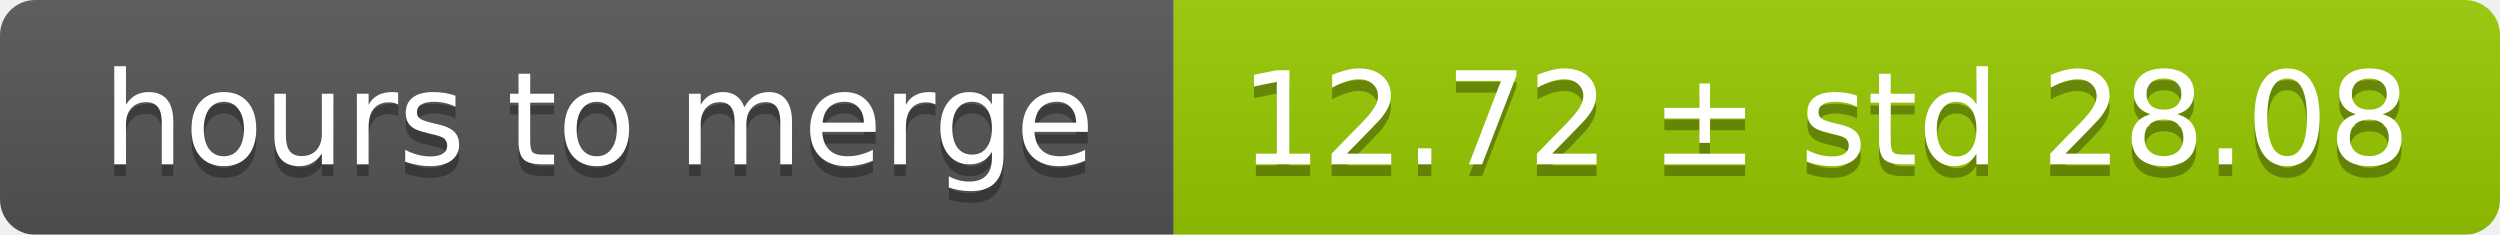
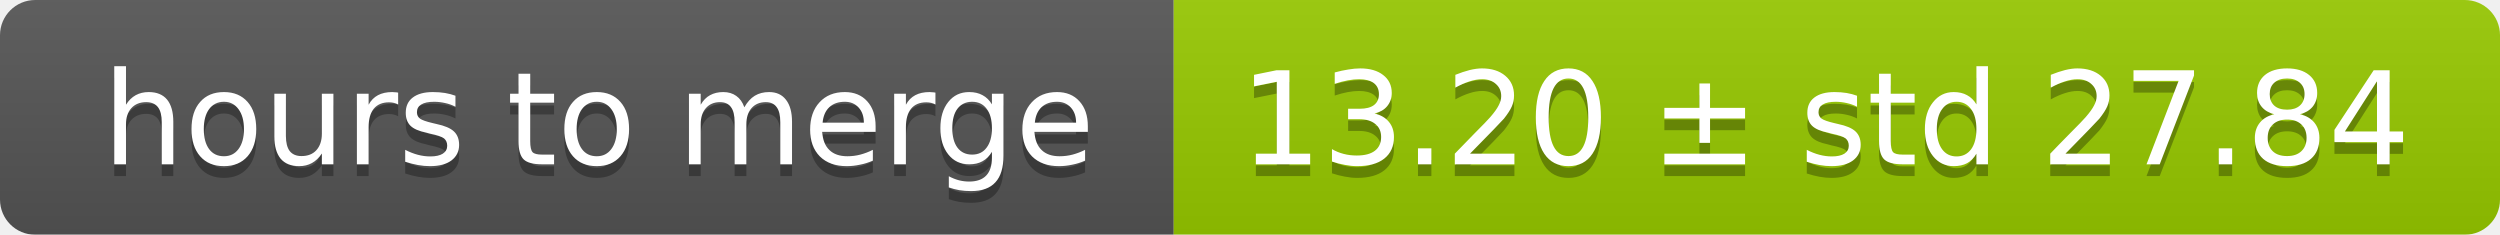
<svg xmlns="http://www.w3.org/2000/svg" width="213" height="20">
  <linearGradient id="smooth" x2="0" y2="100%">
    <stop offset="0" stop-color="#bbb" stop-opacity=".1" />
    <stop offset="1" stop-opacity=".1" />
  </linearGradient>
  <mask id="round">
    <rect width="213" height="20" rx="3" fill="#fff" />
  </mask>
  <g mask="url(#round)">
    <rect width="100" height="20" fill="#555" />
    <rect x="100" width="113" height="20" fill="#97ca00" />
    <rect width="213" height="20" fill="url(#smooth)" />
  </g>
  <g fill="#fff" text-anchor="middle" font-family="DejaVu Sans,Verdana,Geneva,sans-serif" font-size="11">
    <text x="51" y="15" fill="#010101" fill-opacity=".3">hours to merge</text>
    <text x="51" y="14">hours to merge</text>
-     <text x="155.5" y="15" fill="#010101" fill-opacity=".3">12.72 ± std 28.08</text>
-     <text x="155.5" y="14">12.72 ± std 28.08</text>
+     <text x="155.5" y="15" fill="#010101" fill-opacity=".3">13.20 ± std 27.84</text>
+     <text x="155.5" y="14">13.20 ± std 27.84</text>
  </g>
</svg>
